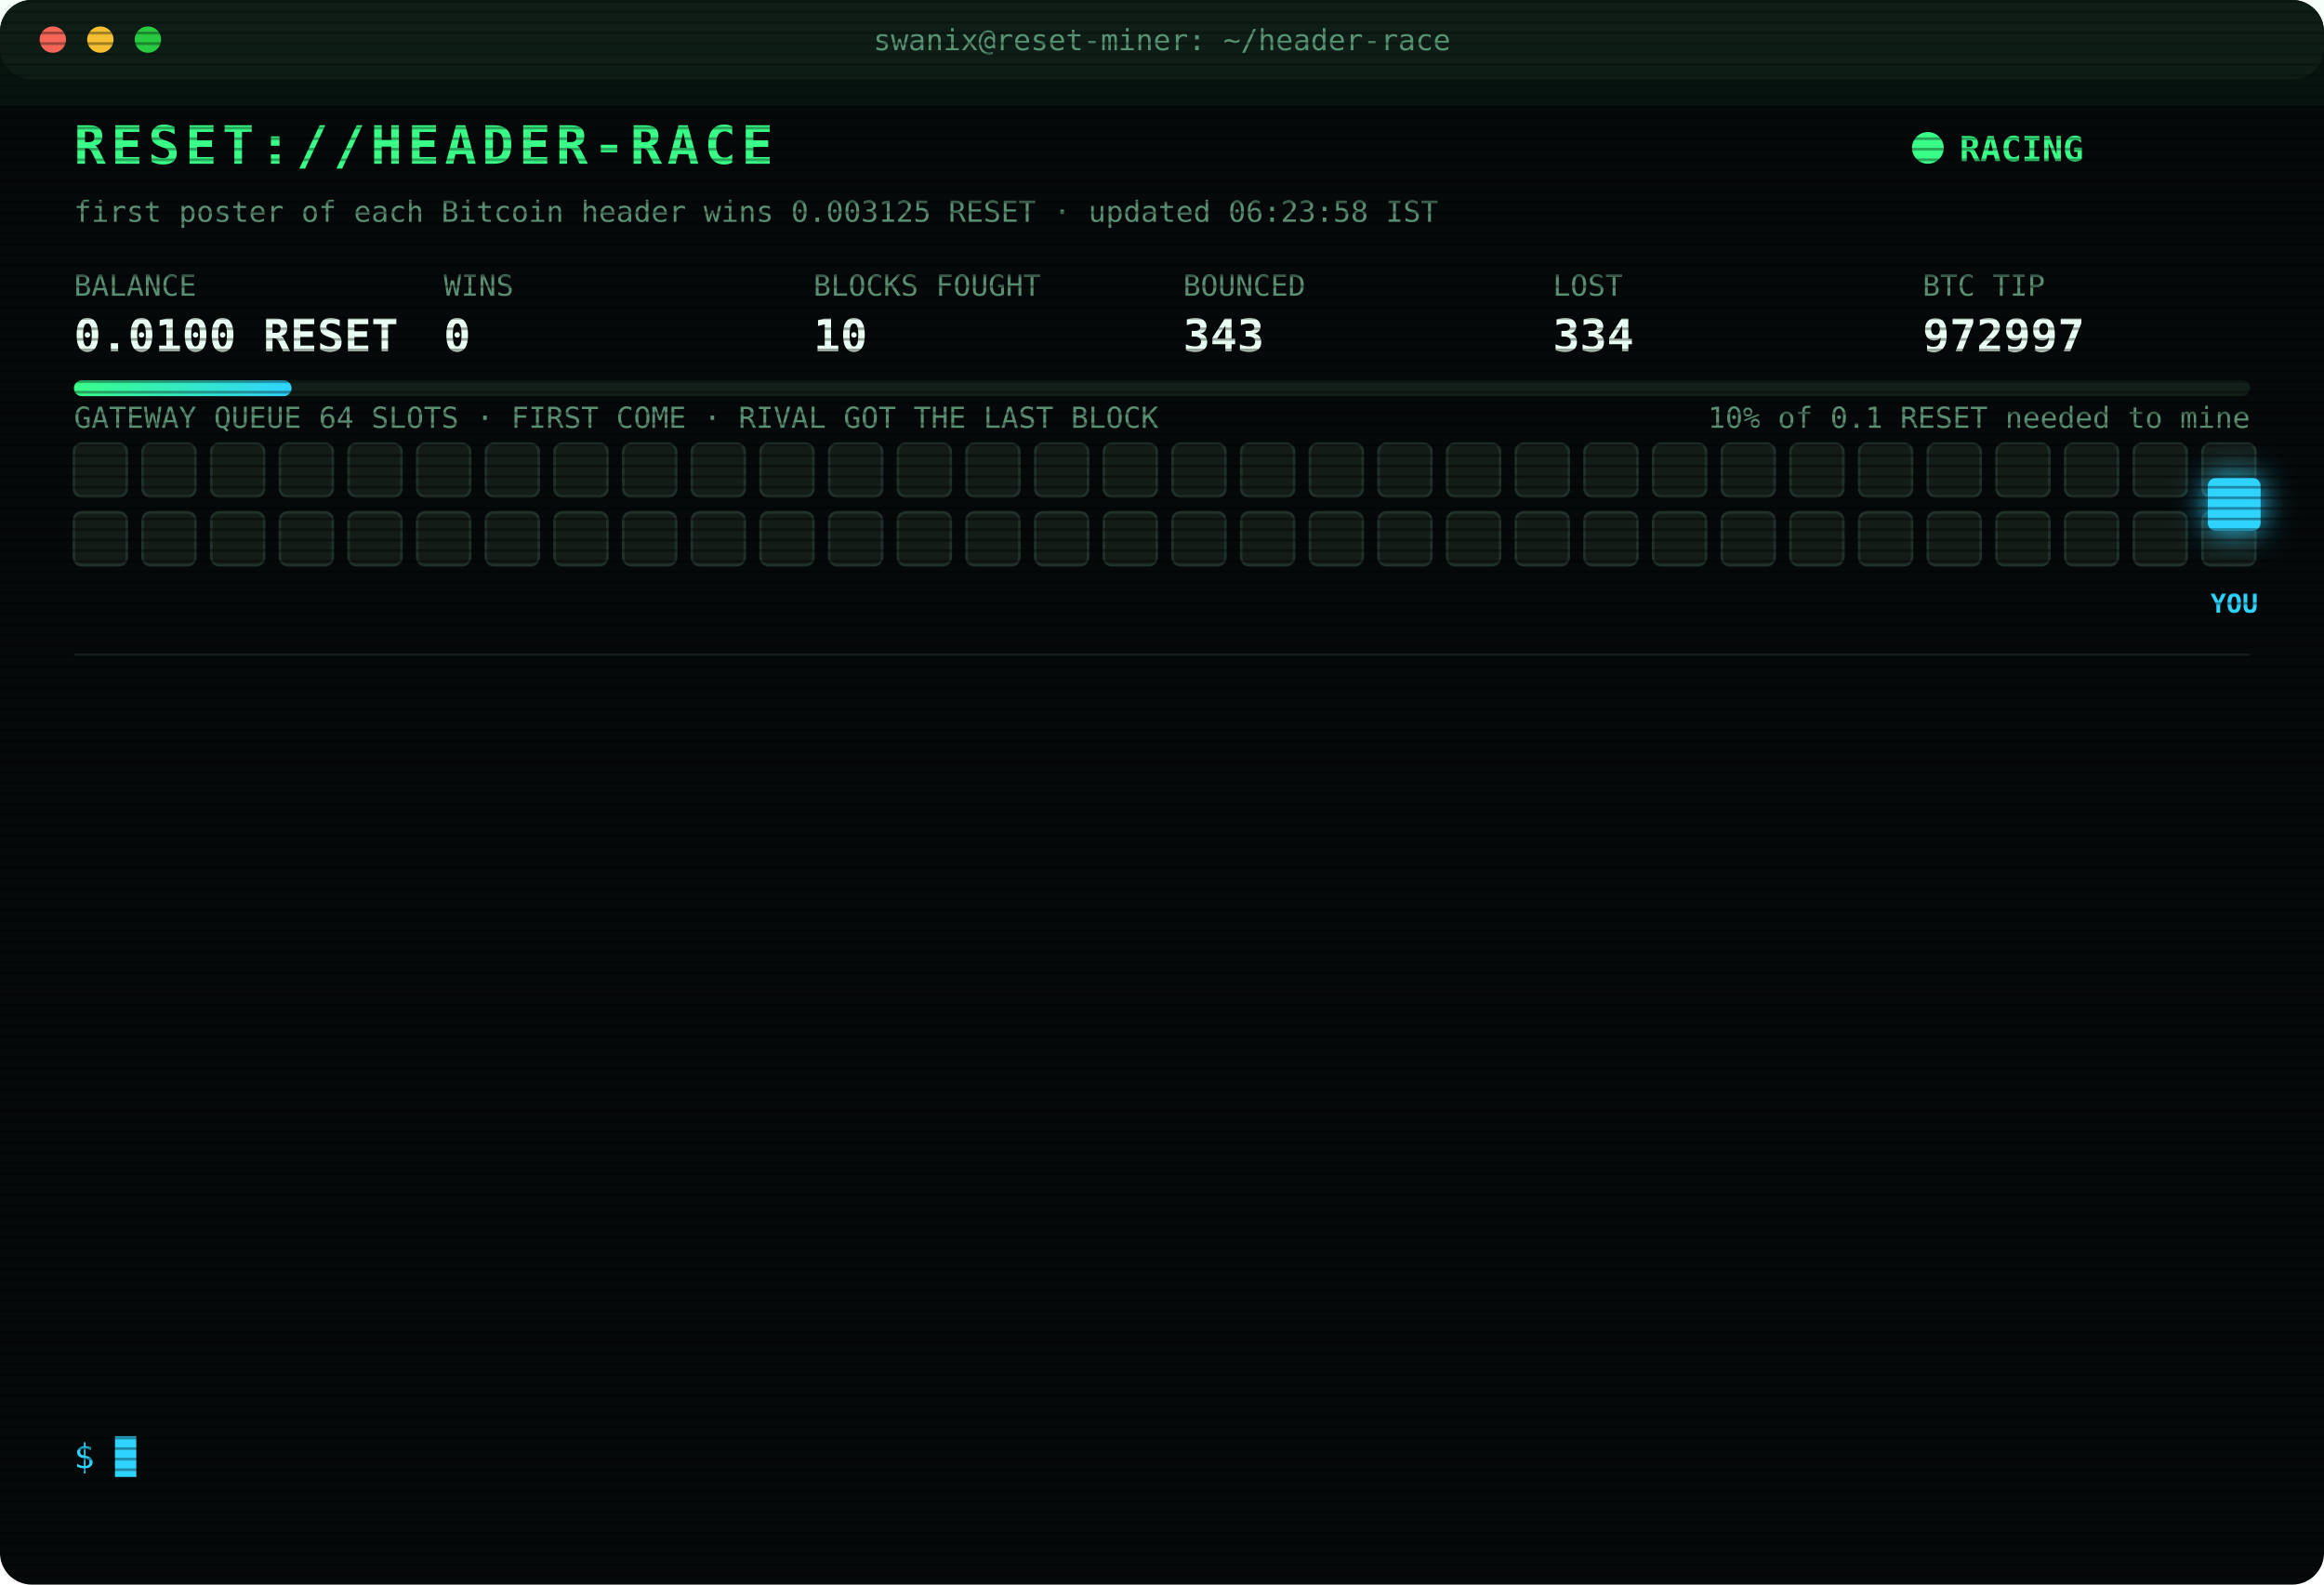
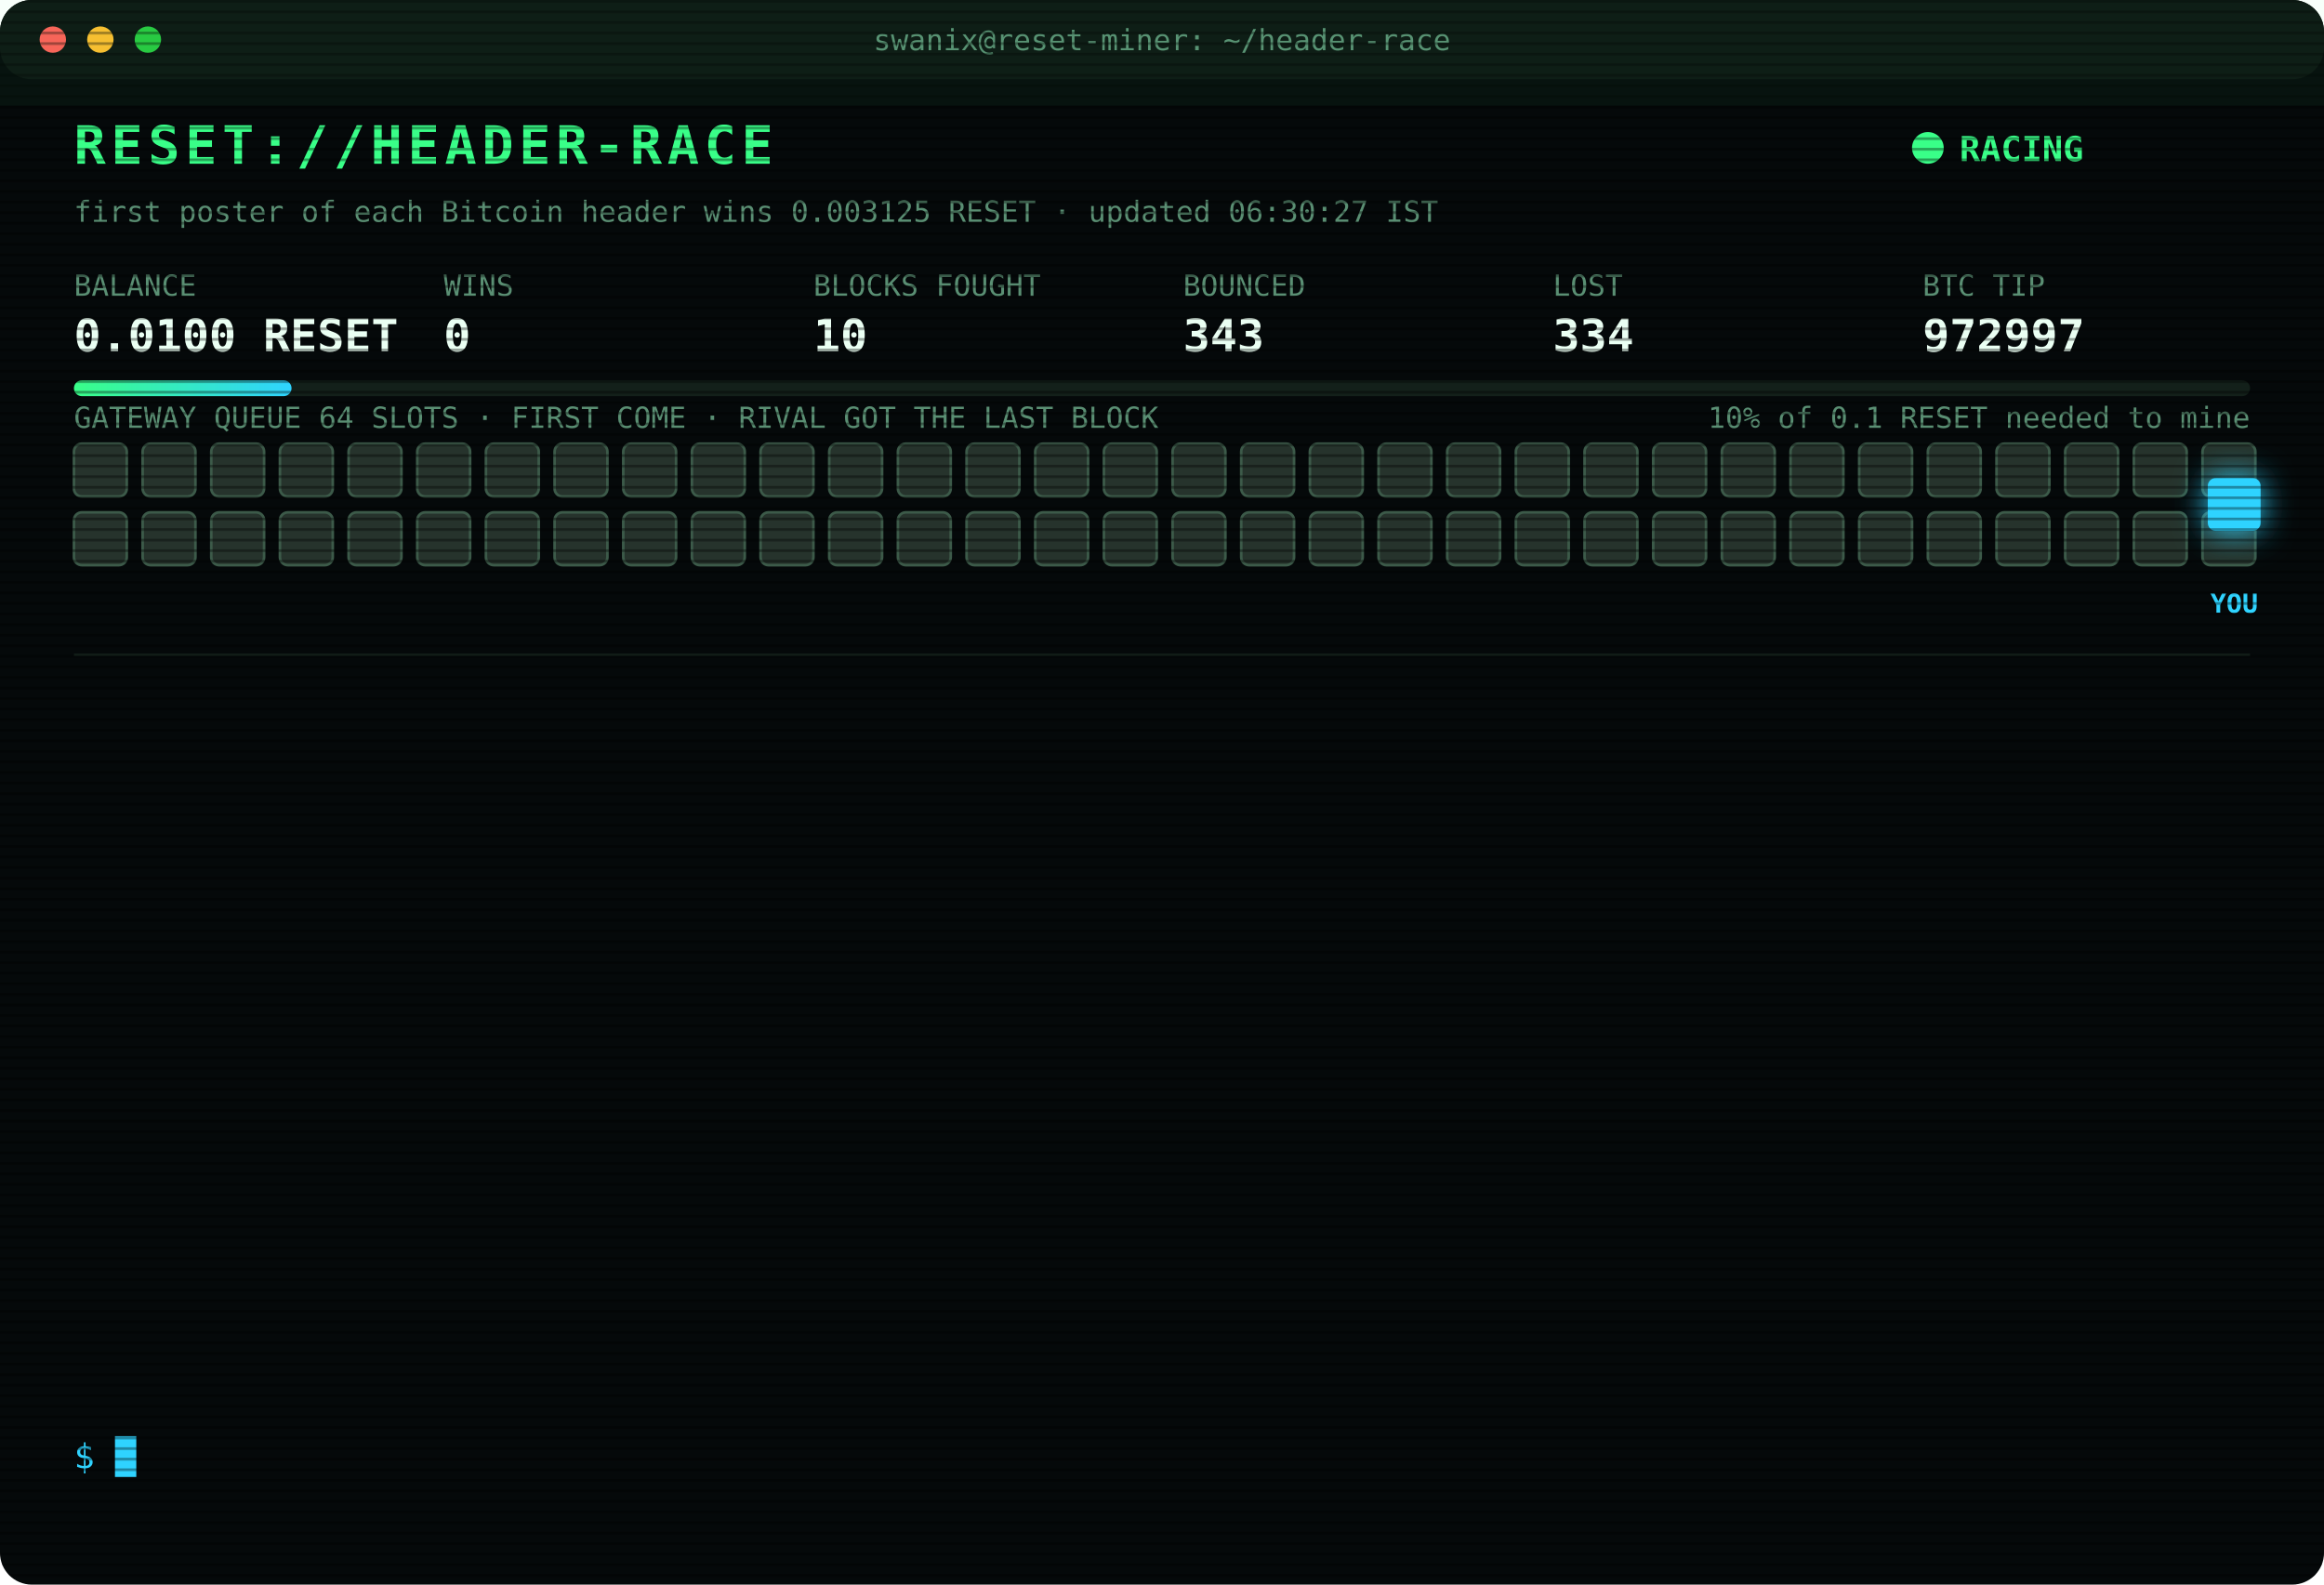
<svg xmlns="http://www.w3.org/2000/svg" width="880" height="600" viewBox="0 0 880 600" font-family="ui-monospace,SFMono-Regular,Menlo,Consolas,monospace">
  <style>
text{font-size:13px;fill:#7CFFB2}
.title{font-size:20px;font-weight:700;fill:#39FF88;letter-spacing:2px;animation:glitch 3s infinite steps(1)}
.sub{fill:#2fd3ff}.k{fill:#5a8f73;font-size:11px}.v{font-size:17px;font-weight:700;fill:#eafff3}
.ts{fill:#3f6b56}.boot{fill:#2fd3ff}.dim{fill:#5a8f73}.bad{fill:#ff4d6d}.warn{fill:#ffd23f}.mag{fill:#ff5cf0}.win{fill:#39FF88;font-weight:700}
.tag{font-size:10px;fill:#2fd3ff;font-weight:700}
.rival{fill:#26332c;stroke:#3c5a49;animation:jam 1.2s infinite alternate}
.idle{fill:#141c18;stroke:#22302a;animation:breathe 4s infinite}
.me{fill:#2fd3ff;filter:drop-shadow(0 0 6px #2fd3ff)}
.hover{animation:nudge 1.1s infinite ease-in-out}.bounce{animation:kick 1.4s infinite}
.ln{opacity:0;animation:in .4s forwards}
.cur{animation:blink 1s infinite steps(1)}
.scan{animation:scan 6s infinite linear}
.led{animation:blink 1.4s infinite}
@keyframes in{from{opacity:0;transform:translateX(-6px)}to{opacity:1;transform:none}}
@keyframes blink{50%{opacity:0}}
@keyframes jam{to{fill:#33463b}}
@keyframes breathe{50%{opacity:.4}}
@keyframes nudge{50%{transform:translateX(-10px)}}
@keyframes kick{0%,100%{transform:none}30%{transform:translateX(-14px)}55%{transform:translateX(10px) translateY(-6px)}}
@keyframes glitch{0%,92%{transform:none}93%{transform:translateX(2px);fill:#ff4d6d}95%{transform:translateX(-2px);fill:#2fd3ff}97%{transform:none}}
@keyframes scan{from{transform:translateY(-40px)}to{transform:translateY(600px)}}
</style>
  <defs>
    <pattern id="sl" width="4" height="4" patternUnits="userSpaceOnUse">
      <rect width="4" height="1" fill="#000" opacity=".35" />
    </pattern>
    <linearGradient id="bar">
      <stop offset="0" stop-color="#39FF88" />
      <stop offset="1" stop-color="#2fd3ff" />
    </linearGradient>
  </defs>
  <rect width="880" height="600" rx="12" fill="#05090a" />
  <rect width="880" height="30" rx="12" fill="#0d1512" />
  <circle cx="20" cy="15" r="5" fill="#ff5f57" />
  <circle cx="38" cy="15" r="5" fill="#febc2e" />
  <circle cx="56" cy="15" r="5" fill="#28c840" />
  <text x="440" y="19" text-anchor="middle" class="k">swanix@reset-miner: ~/header-race</text>
  <text x="28" y="62" class="title">RESET://HEADER-RACE</text>
  <circle class="led" cx="730" cy="56" r="6" fill="#39FF88" />
  <text x="742" y="61" class="win">RACING</text>
-   <text x="28" y="84" class="k">first poster of each Bitcoin header wins 0.003125 RESET · updated 06:23:58 IST</text>
+   <text x="28" y="84" class="k">first poster of each Bitcoin header wins 0.003125 RESET · updated 06:30:27 IST</text>
  <text x="28" y="112" class="k">BALANCE</text>
  <text x="28" y="133" class="v">0.0100 RESET</text>
  <text x="168" y="112" class="k">WINS</text>
  <text x="168" y="133" class="v">0</text>
  <text x="308" y="112" class="k">BLOCKS FOUGHT</text>
  <text x="308" y="133" class="v">10</text>
  <text x="448" y="112" class="k">BOUNCED</text>
  <text x="448" y="133" class="v">343</text>
  <text x="588" y="112" class="k">LOST</text>
  <text x="588" y="133" class="v">334</text>
  <text x="728" y="112" class="k">BTC TIP</text>
  <text x="728" y="133" class="v">972997</text>
  <rect x="28" y="144" width="824" height="6" rx="3" fill="#13201a" />
  <rect x="28" y="144" width="82.4" height="6" rx="3" fill="url(#bar)" />
  <text x="852" y="162" text-anchor="end" class="k">10% of 0.1 RESET needed to mine</text>
  <text x="28" y="162" class="k">GATEWAY QUEUE 64 SLOTS · FIRST COME · RIVAL GOT THE LAST BLOCK</text>
-   <rect class="idle" x="28" y="168" width="20" height="20" rx="3" style="animation-delay:0.00s" />
-   <rect class="idle" x="54" y="168" width="20" height="20" rx="3" style="animation-delay:0.05s" />
-   <rect class="idle" x="80" y="168" width="20" height="20" rx="3" style="animation-delay:0.10s" />
-   <rect class="idle" x="106" y="168" width="20" height="20" rx="3" style="animation-delay:0.15s" />
-   <rect class="idle" x="132" y="168" width="20" height="20" rx="3" style="animation-delay:0.20s" />
-   <rect class="idle" x="158" y="168" width="20" height="20" rx="3" style="animation-delay:0.25s" />
-   <rect class="idle" x="184" y="168" width="20" height="20" rx="3" style="animation-delay:0.30s" />
-   <rect class="idle" x="210" y="168" width="20" height="20" rx="3" style="animation-delay:0.35s" />
-   <rect class="idle" x="236" y="168" width="20" height="20" rx="3" style="animation-delay:0.40s" />
-   <rect class="idle" x="262" y="168" width="20" height="20" rx="3" style="animation-delay:0.45s" />
-   <rect class="idle" x="288" y="168" width="20" height="20" rx="3" style="animation-delay:0.50s" />
-   <rect class="idle" x="314" y="168" width="20" height="20" rx="3" style="animation-delay:0.55s" />
-   <rect class="idle" x="340" y="168" width="20" height="20" rx="3" style="animation-delay:0.60s" />
-   <rect class="idle" x="366" y="168" width="20" height="20" rx="3" style="animation-delay:0.65s" />
-   <rect class="idle" x="392" y="168" width="20" height="20" rx="3" style="animation-delay:0.70s" />
-   <rect class="idle" x="418" y="168" width="20" height="20" rx="3" style="animation-delay:0.75s" />
-   <rect class="idle" x="444" y="168" width="20" height="20" rx="3" style="animation-delay:0.80s" />
-   <rect class="idle" x="470" y="168" width="20" height="20" rx="3" style="animation-delay:0.85s" />
-   <rect class="idle" x="496" y="168" width="20" height="20" rx="3" style="animation-delay:0.90s" />
-   <rect class="idle" x="522" y="168" width="20" height="20" rx="3" style="animation-delay:0.95s" />
-   <rect class="idle" x="548" y="168" width="20" height="20" rx="3" style="animation-delay:1.00s" />
-   <rect class="idle" x="574" y="168" width="20" height="20" rx="3" style="animation-delay:1.05s" />
-   <rect class="idle" x="600" y="168" width="20" height="20" rx="3" style="animation-delay:1.10s" />
-   <rect class="idle" x="626" y="168" width="20" height="20" rx="3" style="animation-delay:1.15s" />
-   <rect class="idle" x="652" y="168" width="20" height="20" rx="3" style="animation-delay:1.20s" />
-   <rect class="idle" x="678" y="168" width="20" height="20" rx="3" style="animation-delay:1.25s" />
-   <rect class="idle" x="704" y="168" width="20" height="20" rx="3" style="animation-delay:1.30s" />
-   <rect class="idle" x="730" y="168" width="20" height="20" rx="3" style="animation-delay:1.35s" />
-   <rect class="idle" x="756" y="168" width="20" height="20" rx="3" style="animation-delay:1.40s" />
-   <rect class="idle" x="782" y="168" width="20" height="20" rx="3" style="animation-delay:1.45s" />
-   <rect class="idle" x="808" y="168" width="20" height="20" rx="3" style="animation-delay:1.50s" />
-   <rect class="idle" x="834" y="168" width="20" height="20" rx="3" style="animation-delay:1.55s" />
-   <rect class="idle" x="28" y="194" width="20" height="20" rx="3" style="animation-delay:1.60s" />
-   <rect class="idle" x="54" y="194" width="20" height="20" rx="3" style="animation-delay:1.65s" />
-   <rect class="idle" x="80" y="194" width="20" height="20" rx="3" style="animation-delay:1.70s" />
-   <rect class="idle" x="106" y="194" width="20" height="20" rx="3" style="animation-delay:1.75s" />
-   <rect class="idle" x="132" y="194" width="20" height="20" rx="3" style="animation-delay:1.80s" />
-   <rect class="idle" x="158" y="194" width="20" height="20" rx="3" style="animation-delay:1.85s" />
-   <rect class="idle" x="184" y="194" width="20" height="20" rx="3" style="animation-delay:1.90s" />
-   <rect class="idle" x="210" y="194" width="20" height="20" rx="3" style="animation-delay:1.95s" />
-   <rect class="idle" x="236" y="194" width="20" height="20" rx="3" style="animation-delay:2.00s" />
-   <rect class="idle" x="262" y="194" width="20" height="20" rx="3" style="animation-delay:2.05s" />
-   <rect class="idle" x="288" y="194" width="20" height="20" rx="3" style="animation-delay:2.10s" />
-   <rect class="idle" x="314" y="194" width="20" height="20" rx="3" style="animation-delay:2.15s" />
-   <rect class="idle" x="340" y="194" width="20" height="20" rx="3" style="animation-delay:2.20s" />
-   <rect class="idle" x="366" y="194" width="20" height="20" rx="3" style="animation-delay:2.25s" />
-   <rect class="idle" x="392" y="194" width="20" height="20" rx="3" style="animation-delay:2.30s" />
-   <rect class="idle" x="418" y="194" width="20" height="20" rx="3" style="animation-delay:2.35s" />
-   <rect class="idle" x="444" y="194" width="20" height="20" rx="3" style="animation-delay:2.40s" />
-   <rect class="idle" x="470" y="194" width="20" height="20" rx="3" style="animation-delay:2.45s" />
-   <rect class="idle" x="496" y="194" width="20" height="20" rx="3" style="animation-delay:2.50s" />
-   <rect class="idle" x="522" y="194" width="20" height="20" rx="3" style="animation-delay:2.55s" />
-   <rect class="idle" x="548" y="194" width="20" height="20" rx="3" style="animation-delay:2.60s" />
-   <rect class="idle" x="574" y="194" width="20" height="20" rx="3" style="animation-delay:2.65s" />
-   <rect class="idle" x="600" y="194" width="20" height="20" rx="3" style="animation-delay:2.70s" />
-   <rect class="idle" x="626" y="194" width="20" height="20" rx="3" style="animation-delay:2.75s" />
-   <rect class="idle" x="652" y="194" width="20" height="20" rx="3" style="animation-delay:2.80s" />
-   <rect class="idle" x="678" y="194" width="20" height="20" rx="3" style="animation-delay:2.85s" />
-   <rect class="idle" x="704" y="194" width="20" height="20" rx="3" style="animation-delay:2.90s" />
-   <rect class="idle" x="730" y="194" width="20" height="20" rx="3" style="animation-delay:2.95s" />
-   <rect class="idle" x="756" y="194" width="20" height="20" rx="3" style="animation-delay:3.00s" />
-   <rect class="idle" x="782" y="194" width="20" height="20" rx="3" style="animation-delay:3.05s" />
-   <rect class="idle" x="808" y="194" width="20" height="20" rx="3" style="animation-delay:3.10s" />
-   <rect class="idle" x="834" y="194" width="20" height="20" rx="3" style="animation-delay:3.15s" />
+   <rect class="rival" x="28" y="168" width="20" height="20" rx="3" style="animation-delay:0.00s" />
+   <rect class="rival" x="54" y="168" width="20" height="20" rx="3" style="animation-delay:0.05s" />
+   <rect class="rival" x="80" y="168" width="20" height="20" rx="3" style="animation-delay:0.10s" />
+   <rect class="rival" x="106" y="168" width="20" height="20" rx="3" style="animation-delay:0.15s" />
+   <rect class="rival" x="132" y="168" width="20" height="20" rx="3" style="animation-delay:0.20s" />
+   <rect class="rival" x="158" y="168" width="20" height="20" rx="3" style="animation-delay:0.25s" />
+   <rect class="rival" x="184" y="168" width="20" height="20" rx="3" style="animation-delay:0.30s" />
+   <rect class="rival" x="210" y="168" width="20" height="20" rx="3" style="animation-delay:0.35s" />
+   <rect class="rival" x="236" y="168" width="20" height="20" rx="3" style="animation-delay:0.40s" />
+   <rect class="rival" x="262" y="168" width="20" height="20" rx="3" style="animation-delay:0.45s" />
+   <rect class="rival" x="288" y="168" width="20" height="20" rx="3" style="animation-delay:0.50s" />
+   <rect class="rival" x="314" y="168" width="20" height="20" rx="3" style="animation-delay:0.55s" />
+   <rect class="rival" x="340" y="168" width="20" height="20" rx="3" style="animation-delay:0.60s" />
+   <rect class="rival" x="366" y="168" width="20" height="20" rx="3" style="animation-delay:0.65s" />
+   <rect class="rival" x="392" y="168" width="20" height="20" rx="3" style="animation-delay:0.70s" />
+   <rect class="rival" x="418" y="168" width="20" height="20" rx="3" style="animation-delay:0.75s" />
+   <rect class="rival" x="444" y="168" width="20" height="20" rx="3" style="animation-delay:0.80s" />
+   <rect class="rival" x="470" y="168" width="20" height="20" rx="3" style="animation-delay:0.85s" />
+   <rect class="rival" x="496" y="168" width="20" height="20" rx="3" style="animation-delay:0.90s" />
+   <rect class="rival" x="522" y="168" width="20" height="20" rx="3" style="animation-delay:0.95s" />
+   <rect class="rival" x="548" y="168" width="20" height="20" rx="3" style="animation-delay:1.00s" />
+   <rect class="rival" x="574" y="168" width="20" height="20" rx="3" style="animation-delay:1.05s" />
+   <rect class="rival" x="600" y="168" width="20" height="20" rx="3" style="animation-delay:1.10s" />
+   <rect class="rival" x="626" y="168" width="20" height="20" rx="3" style="animation-delay:1.15s" />
+   <rect class="rival" x="652" y="168" width="20" height="20" rx="3" style="animation-delay:1.20s" />
+   <rect class="rival" x="678" y="168" width="20" height="20" rx="3" style="animation-delay:1.25s" />
+   <rect class="rival" x="704" y="168" width="20" height="20" rx="3" style="animation-delay:1.30s" />
+   <rect class="rival" x="730" y="168" width="20" height="20" rx="3" style="animation-delay:1.35s" />
+   <rect class="rival" x="756" y="168" width="20" height="20" rx="3" style="animation-delay:1.40s" />
+   <rect class="rival" x="782" y="168" width="20" height="20" rx="3" style="animation-delay:1.45s" />
+   <rect class="rival" x="808" y="168" width="20" height="20" rx="3" style="animation-delay:1.50s" />
+   <rect class="rival" x="834" y="168" width="20" height="20" rx="3" style="animation-delay:1.55s" />
+   <rect class="rival" x="28" y="194" width="20" height="20" rx="3" style="animation-delay:1.60s" />
+   <rect class="rival" x="54" y="194" width="20" height="20" rx="3" style="animation-delay:1.65s" />
+   <rect class="rival" x="80" y="194" width="20" height="20" rx="3" style="animation-delay:1.70s" />
+   <rect class="rival" x="106" y="194" width="20" height="20" rx="3" style="animation-delay:1.75s" />
+   <rect class="rival" x="132" y="194" width="20" height="20" rx="3" style="animation-delay:1.80s" />
+   <rect class="rival" x="158" y="194" width="20" height="20" rx="3" style="animation-delay:1.85s" />
+   <rect class="rival" x="184" y="194" width="20" height="20" rx="3" style="animation-delay:1.90s" />
+   <rect class="rival" x="210" y="194" width="20" height="20" rx="3" style="animation-delay:1.95s" />
+   <rect class="rival" x="236" y="194" width="20" height="20" rx="3" style="animation-delay:2.00s" />
+   <rect class="rival" x="262" y="194" width="20" height="20" rx="3" style="animation-delay:2.05s" />
+   <rect class="rival" x="288" y="194" width="20" height="20" rx="3" style="animation-delay:2.10s" />
+   <rect class="rival" x="314" y="194" width="20" height="20" rx="3" style="animation-delay:2.15s" />
+   <rect class="rival" x="340" y="194" width="20" height="20" rx="3" style="animation-delay:2.20s" />
+   <rect class="rival" x="366" y="194" width="20" height="20" rx="3" style="animation-delay:2.25s" />
+   <rect class="rival" x="392" y="194" width="20" height="20" rx="3" style="animation-delay:2.30s" />
+   <rect class="rival" x="418" y="194" width="20" height="20" rx="3" style="animation-delay:2.35s" />
+   <rect class="rival" x="444" y="194" width="20" height="20" rx="3" style="animation-delay:2.40s" />
+   <rect class="rival" x="470" y="194" width="20" height="20" rx="3" style="animation-delay:2.45s" />
+   <rect class="rival" x="496" y="194" width="20" height="20" rx="3" style="animation-delay:2.50s" />
+   <rect class="rival" x="522" y="194" width="20" height="20" rx="3" style="animation-delay:2.55s" />
+   <rect class="rival" x="548" y="194" width="20" height="20" rx="3" style="animation-delay:2.60s" />
+   <rect class="rival" x="574" y="194" width="20" height="20" rx="3" style="animation-delay:2.65s" />
+   <rect class="rival" x="600" y="194" width="20" height="20" rx="3" style="animation-delay:2.70s" />
+   <rect class="rival" x="626" y="194" width="20" height="20" rx="3" style="animation-delay:2.75s" />
+   <rect class="rival" x="652" y="194" width="20" height="20" rx="3" style="animation-delay:2.80s" />
+   <rect class="rival" x="678" y="194" width="20" height="20" rx="3" style="animation-delay:2.85s" />
+   <rect class="rival" x="704" y="194" width="20" height="20" rx="3" style="animation-delay:2.90s" />
+   <rect class="rival" x="730" y="194" width="20" height="20" rx="3" style="animation-delay:2.95s" />
+   <rect class="rival" x="756" y="194" width="20" height="20" rx="3" style="animation-delay:3.00s" />
+   <rect class="rival" x="782" y="194" width="20" height="20" rx="3" style="animation-delay:3.05s" />
+   <rect class="rival" x="808" y="194" width="20" height="20" rx="3" style="animation-delay:3.10s" />
+   <rect class="rival" x="834" y="194" width="20" height="20" rx="3" style="animation-delay:3.15s" />
  <g class="hover">
    <rect class="me" x="836" y="181" width="20" height="20" rx="3" />
    <text class="tag" x="846" y="232" text-anchor="middle">YOU</text>
  </g>
  <line x1="28" x2="852" y1="248" y2="248" stroke="#13201a" />
  <g class="ln" style="animation-delay:0.40s">
    <text x="28" y="270" class="ts">04:00:22</text>
    <text x="104" y="270" class="bad">[LOST] #972983 taken by a rival miner</text>
  </g>
  <g class="ln" style="animation-delay:0.65s">
    <text x="28" y="292" class="ts">04:04:11</text>
    <text x="104" y="292" class="bad">[LOST] #972984 taken by a rival miner</text>
  </g>
  <g class="ln" style="animation-delay:0.90s">
    <text x="28" y="314" class="ts">04:04:28</text>
    <text x="104" y="314" class="bad">[LOST] #972985 taken by a rival miner</text>
  </g>
  <g class="ln" style="animation-delay:1.15s">
    <text x="28" y="336" class="ts">04:57:47</text>
    <text x="104" y="336" class="bad">[LOST] #972987 taken by a rival miner</text>
  </g>
  <g class="ln" style="animation-delay:1.40s">
    <text x="28" y="358" class="ts">04:58:44</text>
    <text x="104" y="358" class="bad">[LOST] #972988 taken by a rival miner</text>
  </g>
  <g class="ln" style="animation-delay:1.65s">
    <text x="28" y="380" class="ts">04:59:26</text>
    <text x="104" y="380" class="bad">[LOST] #972989 taken by a rival miner</text>
  </g>
  <g class="ln" style="animation-delay:1.90s">
    <text x="28" y="402" class="ts">05:10:54</text>
    <text x="104" y="402" class="bad">[LOST] #972990 taken by a rival miner</text>
  </g>
  <g class="ln" style="animation-delay:2.15s">
    <text x="28" y="424" class="ts">05:13:48</text>
    <text x="104" y="424" class="bad">[LOST] #972991 taken by a rival miner</text>
  </g>
  <g class="ln" style="animation-delay:2.40s">
    <text x="28" y="446" class="ts">05:24:06</text>
    <text x="104" y="446" class="bad">[LOST] #972992 taken by a rival miner</text>
  </g>
  <g class="ln" style="animation-delay:2.65s">
    <text x="28" y="468" class="ts">05:26:34</text>
    <text x="104" y="468" class="bad">[LOST] #972993 taken by a rival miner</text>
  </g>
  <g class="ln" style="animation-delay:2.90s">
    <text x="28" y="490" class="ts">05:26:51</text>
    <text x="104" y="490" class="bad">[LOST] #972994 taken by a rival miner</text>
  </g>
  <g class="ln" style="animation-delay:3.15s">
    <text x="28" y="512" class="ts">05:39:01</text>
    <text x="104" y="512" class="bad">[LOST] #972995 taken by a rival miner</text>
  </g>
  <g class="ln" style="animation-delay:3.40s">
    <text x="28" y="534" class="ts">06:23:58</text>
    <text x="104" y="534" class="bad">[LOST] #972997 taken by a rival miner</text>
  </g>
  <text x="28" y="556" class="sub">$ <tspan class="cur">█</tspan>
  </text>
  <rect width="880" height="600" rx="12" fill="url(#sl)" pointer-events="none" />
  <rect class="scan" width="880" height="40" fill="#39FF88" opacity=".04" />
</svg>
